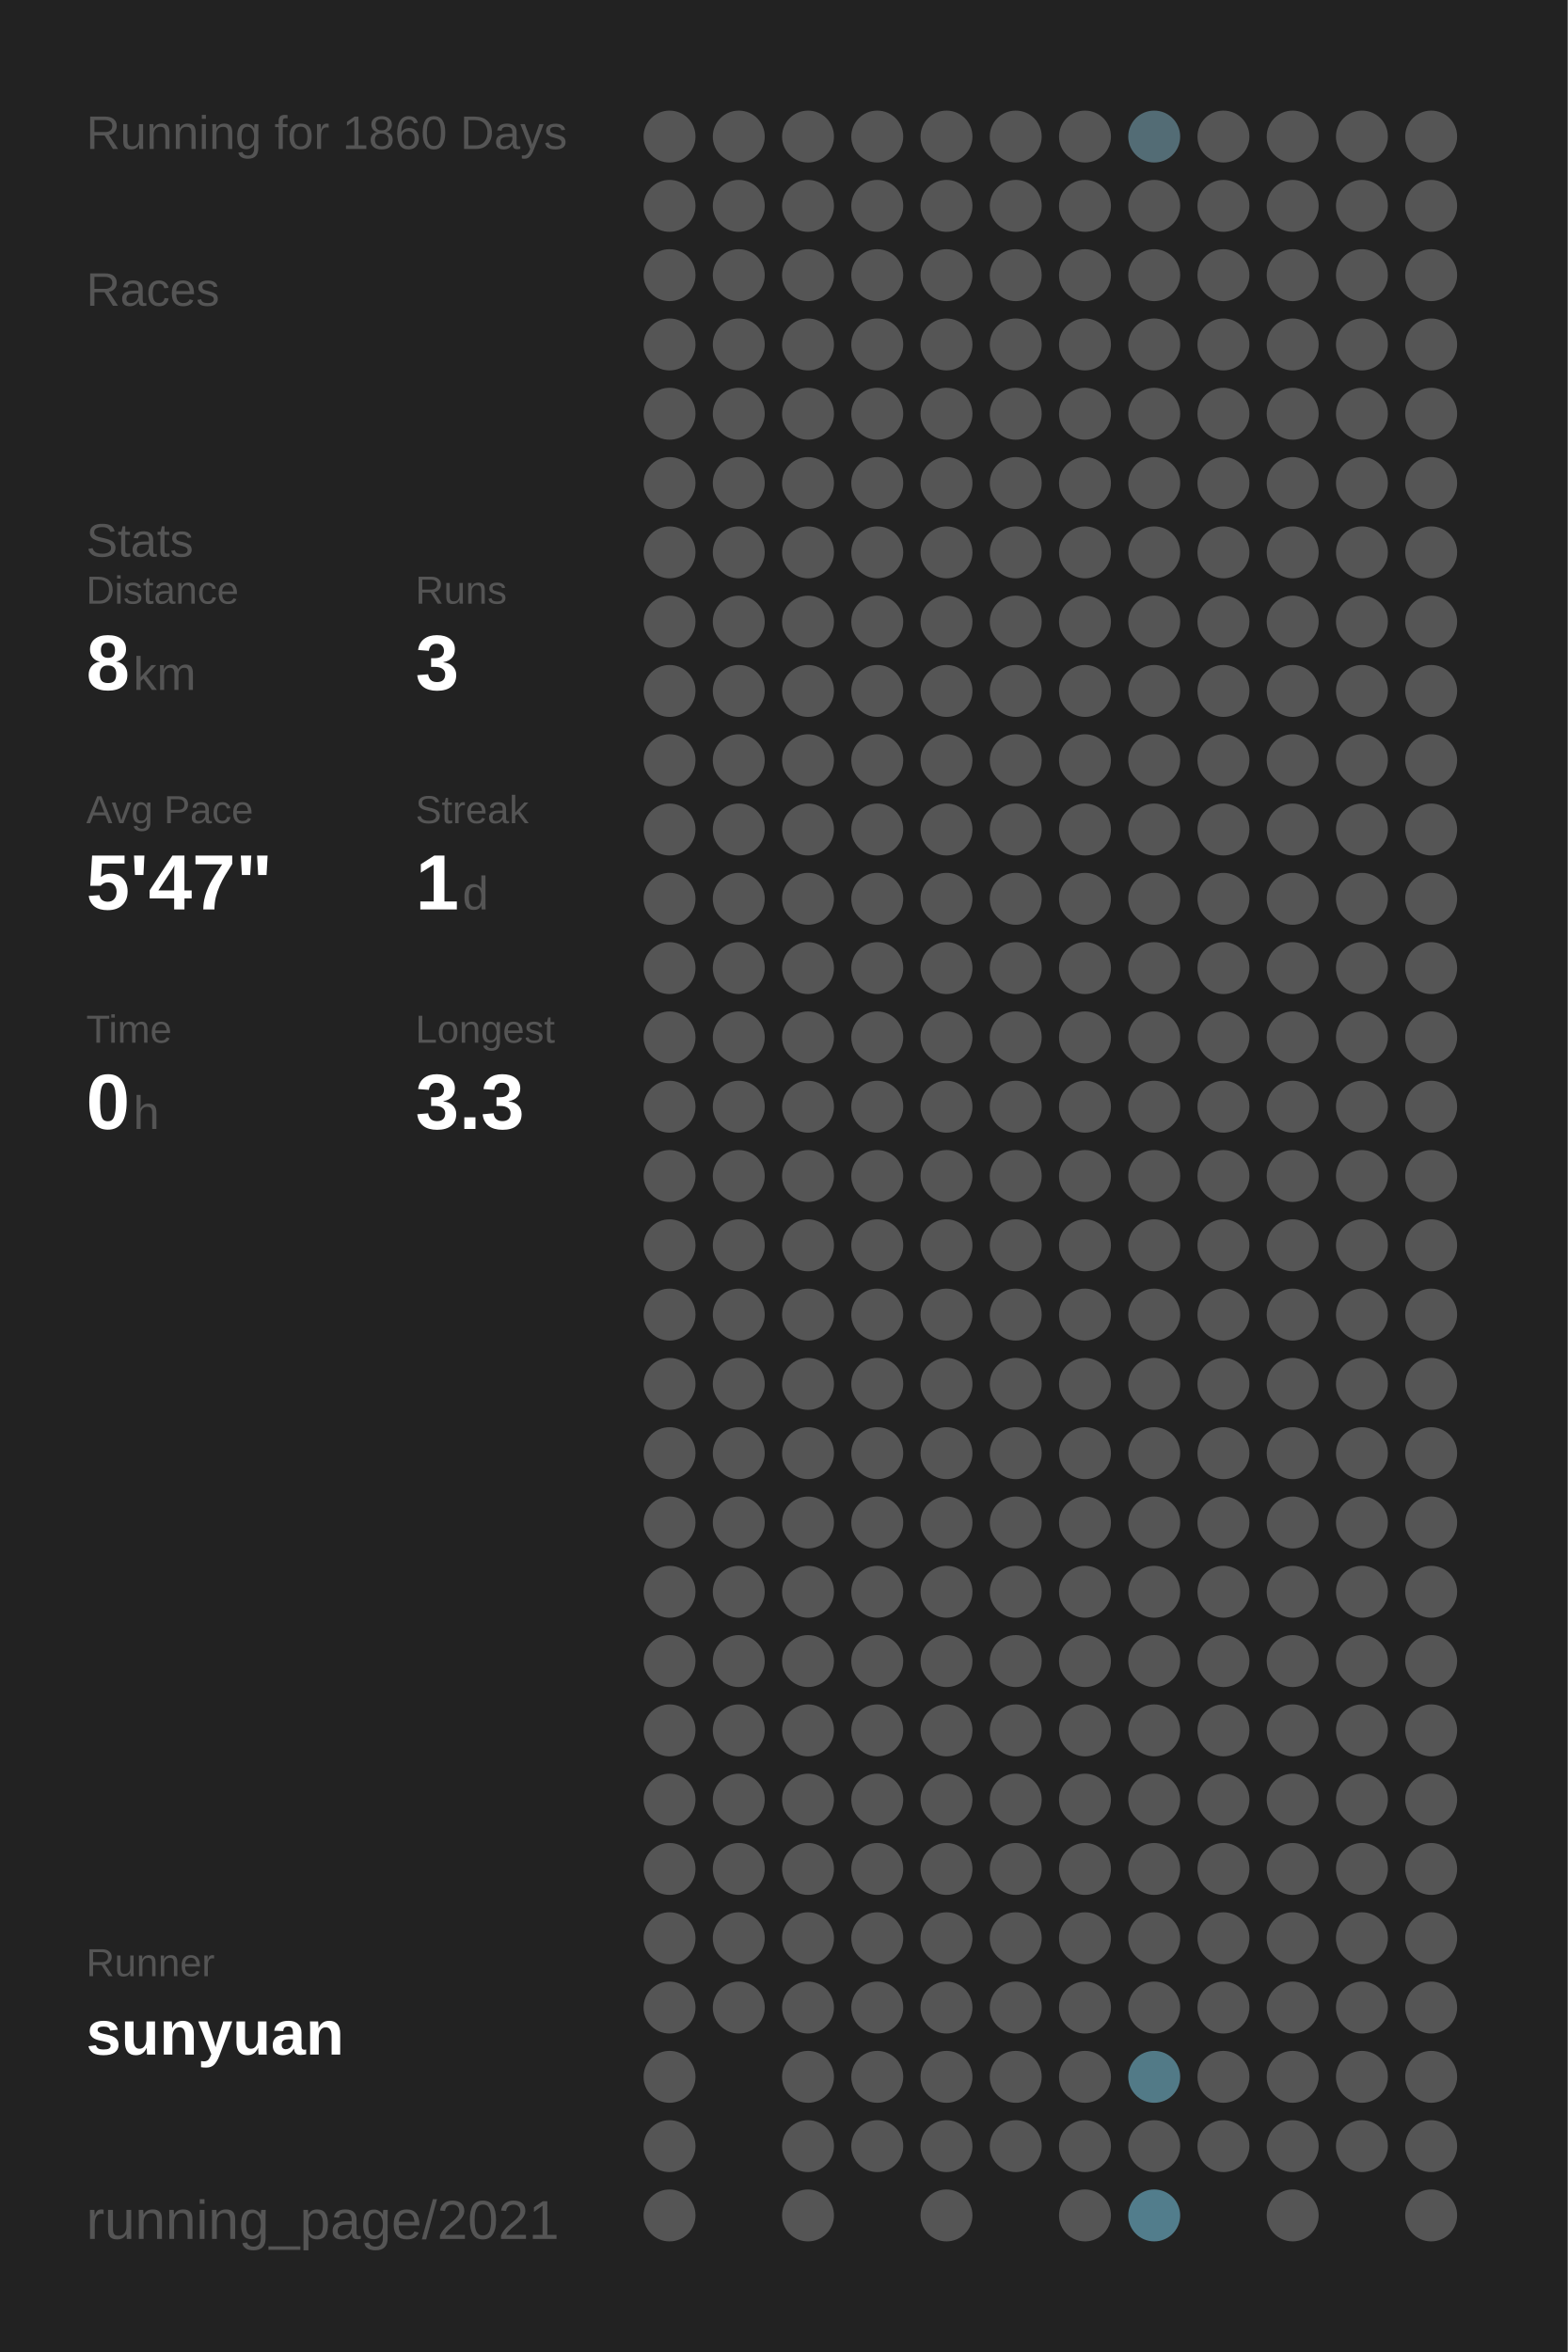
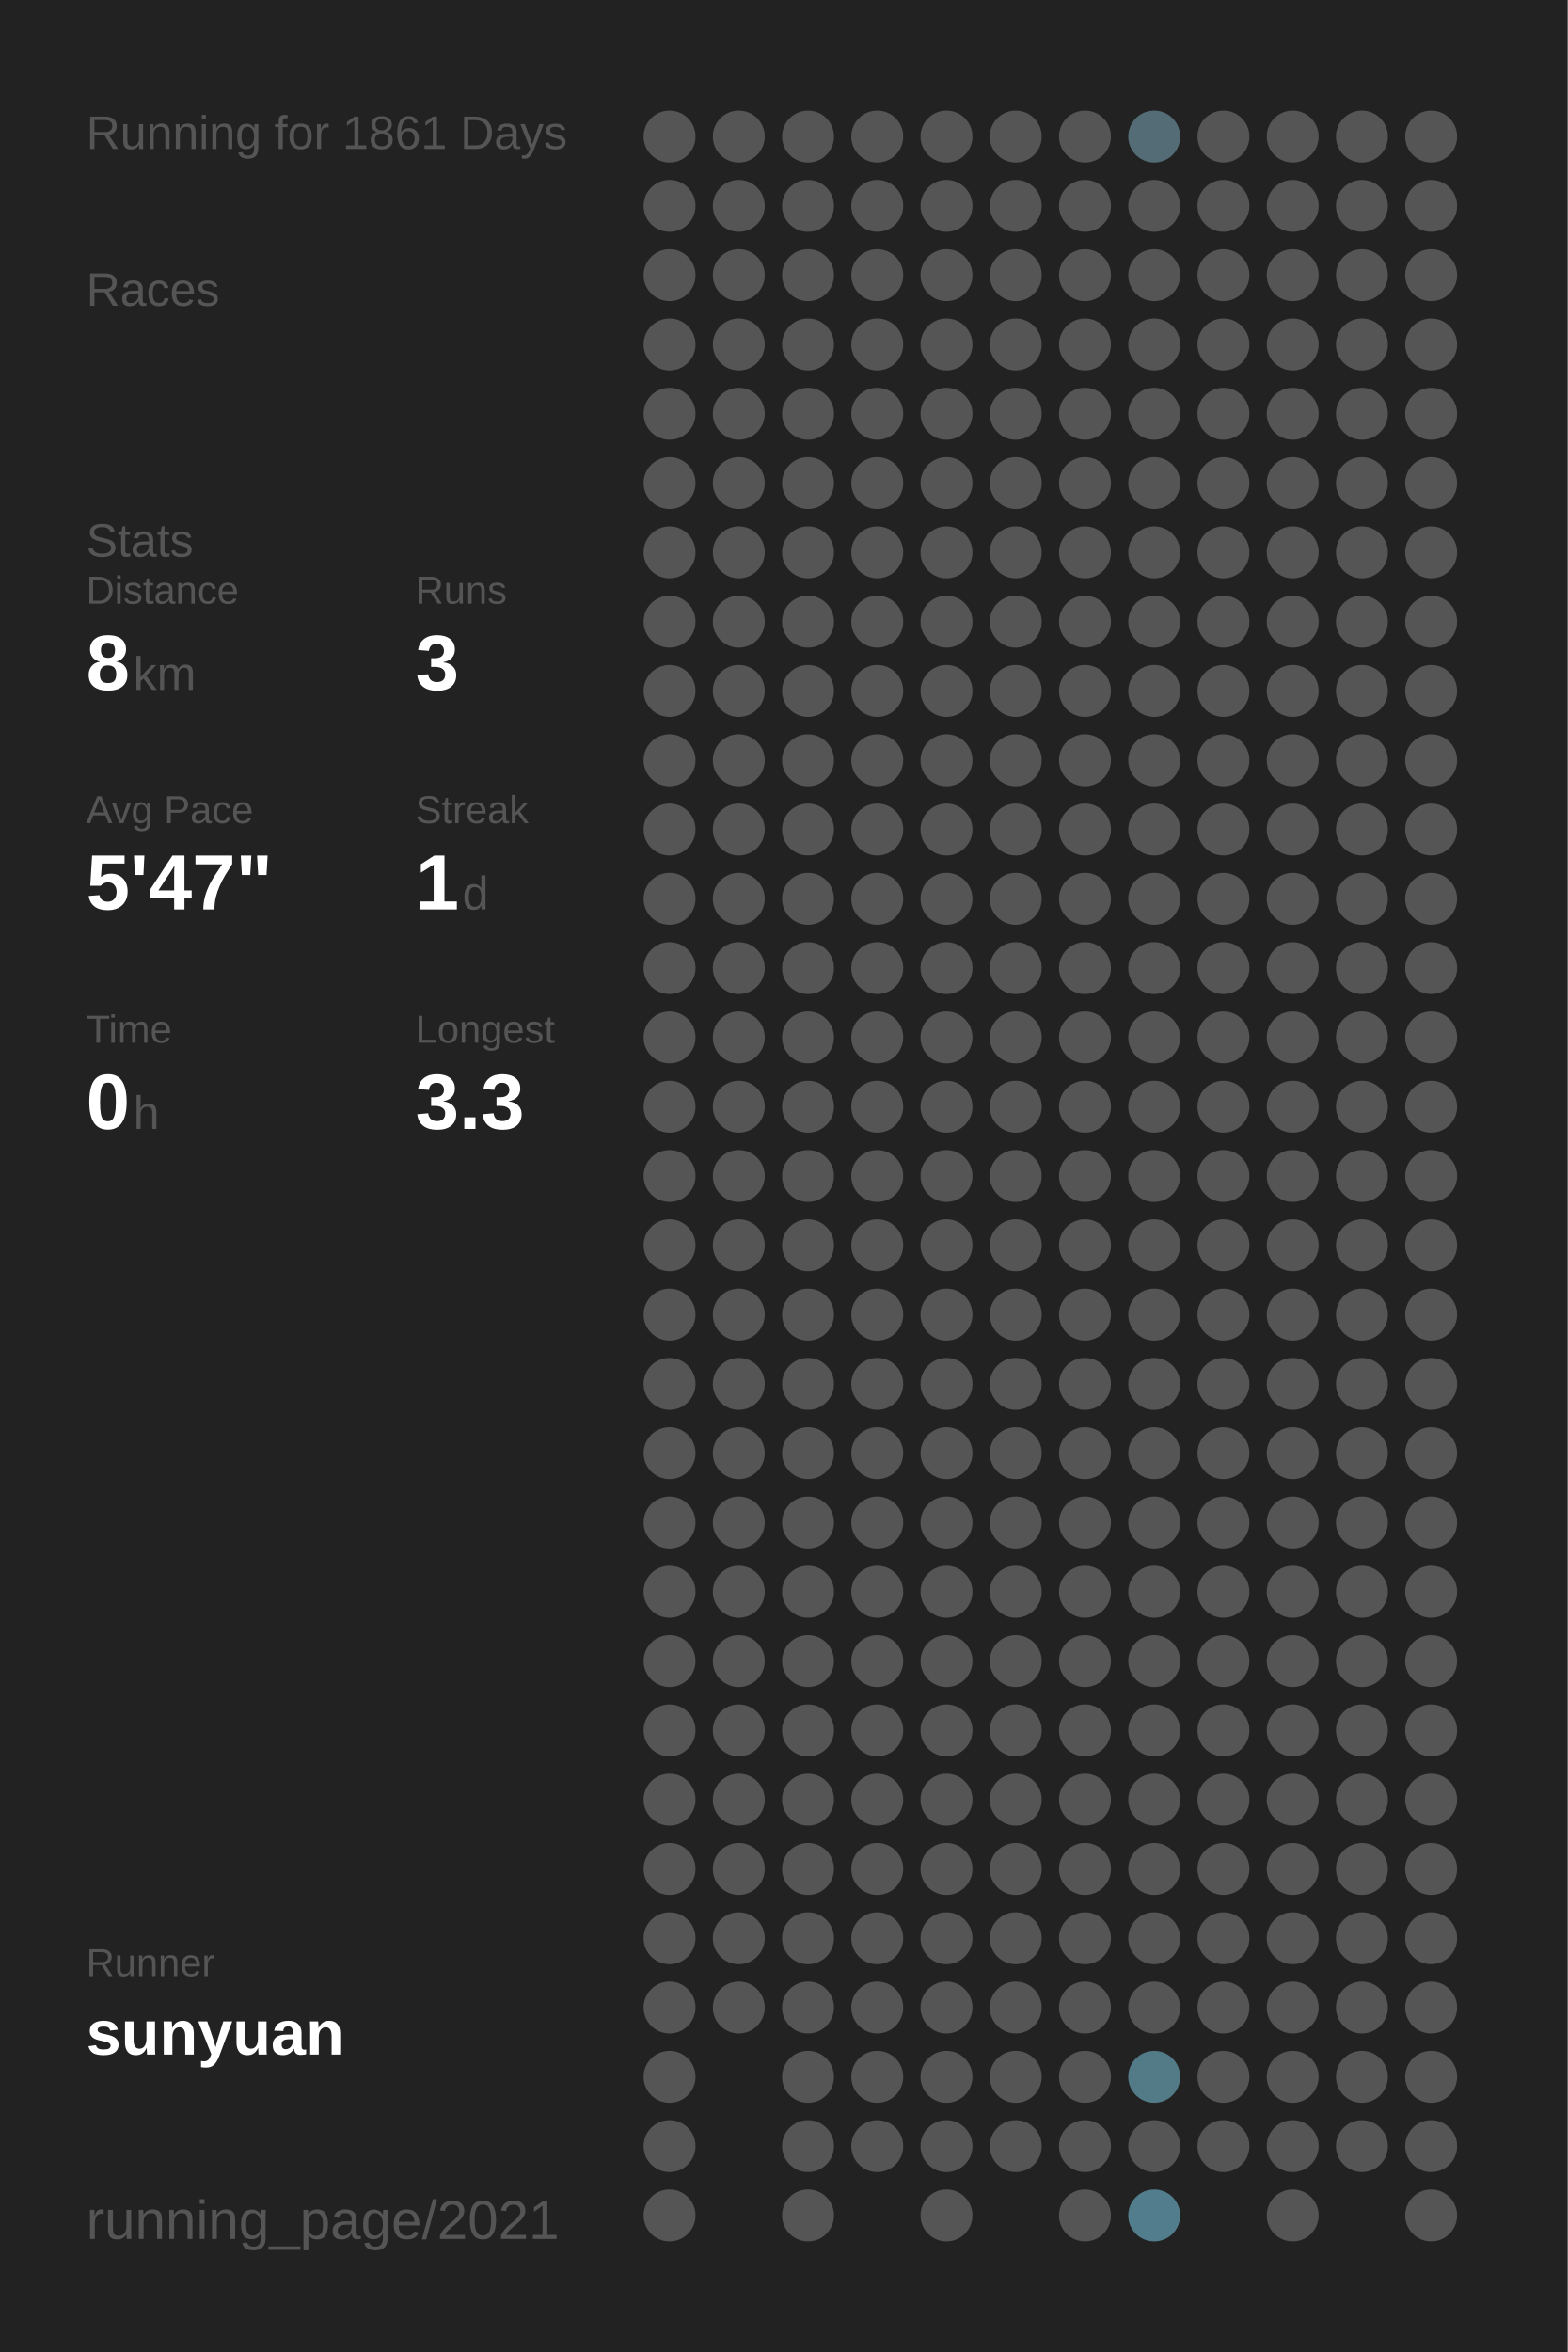
<svg xmlns="http://www.w3.org/2000/svg" baseProfile="full" height="300mm" version="1.1" viewBox="0,0,200,300" width="200mm">
  <defs />
  <rect fill="#222222" height="300" width="200" x="0" y="0" />
-   <text fill="#555555" style="font-size:6px; font-family:Arial;" x="11" y="19">Running for 1860 Days</text>
+   <text fill="#555555" style="font-size:6px; font-family:Arial;" x="11" y="19">Running for 1861 Days</text>
  <text fill="#555555" style="font-size:6px; font-family:Arial;" x="11" y="39">Races</text>
  <text fill="#555555" style="font-size:6px; font-family:Arial;" x="11" y="71">Stats</text>
  <text fill="#555555" style="font-size:5px; font-family:Arial;" x="11" y="77">Distance</text>
  <text fill="#FFFFFF" style="font-size:10px; font-family:Arial; font-weight:bold;" x="11" y="88">8</text>
  <text fill="#555555" style="font-size:6px; font-family:Arial;" x="17" y="88">km</text>
  <text fill="#555555" style="font-size:5px; font-family:Arial;" x="53" y="77">Runs</text>
  <text fill="#FFFFFF" style="font-size:10px; font-family:Arial; font-weight:bold;" x="53" y="88">3</text>
  <text fill="#555555" style="font-size:5px; font-family:Arial;" x="11" y="105">Avg Pace</text>
  <text fill="#FFFFFF" style="font-size:10px; font-family:Arial; font-weight:bold;" x="11" y="116">5'47"</text>
  <text fill="#555555" style="font-size:5px; font-family:Arial;" x="53" y="105">Streak</text>
  <text fill="#FFFFFF" style="font-size:10px; font-family:Arial; font-weight:bold;" x="53" y="116">1</text>
  <text fill="#555555" style="font-size:6px; font-family:Arial;" x="59" y="116">d</text>
  <text fill="#555555" style="font-size:5px; font-family:Arial;" x="11" y="133">Time</text>
  <text fill="#FFFFFF" style="font-size:10px; font-family:Arial; font-weight:bold;" x="11" y="144">0</text>
  <text fill="#555555" style="font-size:6px; font-family:Arial;" x="17" y="144">h</text>
  <text fill="#555555" style="font-size:5px; font-family:Arial;" x="53" y="133">Longest</text>
  <text fill="#FFFFFF" style="font-size:10px; font-family:Arial; font-weight:bold;" x="53" y="144">3.3</text>
  <text fill="#555555" style="font-size:5px; font-family:Arial;" x="11" y="252.065">Runner</text>
  <text fill="#FFFFFF" style="font-size:8px; font-family:Arial; font-weight:bold;" x="11" y="262.065">sunyuan</text>
  <text fill="#555555" style="font-size:7px; font-family:Arial;" x="11" y="285.581">running_page/2021</text>
  <circle cx="85.417" cy="17.419" fill="#555555" r="3.312" />
  <circle cx="85.417" cy="26.258" fill="#555555" r="3.312" />
  <circle cx="85.417" cy="35.097" fill="#555555" r="3.312" />
  <circle cx="85.417" cy="43.935" fill="#555555" r="3.312" />
  <circle cx="85.417" cy="52.774" fill="#555555" r="3.312" />
  <circle cx="85.417" cy="61.613" fill="#555555" r="3.312" />
  <circle cx="85.417" cy="70.452" fill="#555555" r="3.312" />
  <circle cx="85.417" cy="79.29" fill="#555555" r="3.312" />
  <circle cx="85.417" cy="88.129" fill="#555555" r="3.312" />
  <circle cx="85.417" cy="96.968" fill="#555555" r="3.312" />
  <circle cx="85.417" cy="105.806" fill="#555555" r="3.312" />
  <circle cx="85.417" cy="114.645" fill="#555555" r="3.312" />
  <circle cx="85.417" cy="123.484" fill="#555555" r="3.312" />
  <circle cx="85.417" cy="132.323" fill="#555555" r="3.312" />
  <circle cx="85.417" cy="141.161" fill="#555555" r="3.312" />
  <circle cx="85.417" cy="150" fill="#555555" r="3.312" />
  <circle cx="85.417" cy="158.839" fill="#555555" r="3.312" />
  <circle cx="85.417" cy="167.677" fill="#555555" r="3.312" />
  <circle cx="85.417" cy="176.516" fill="#555555" r="3.312" />
  <circle cx="85.417" cy="185.355" fill="#555555" r="3.312" />
  <circle cx="85.417" cy="194.194" fill="#555555" r="3.312" />
  <circle cx="85.417" cy="203.032" fill="#555555" r="3.312" />
  <circle cx="85.417" cy="211.871" fill="#555555" r="3.312" />
  <circle cx="85.417" cy="220.71" fill="#555555" r="3.312" />
  <circle cx="85.417" cy="229.548" fill="#555555" r="3.312" />
  <circle cx="85.417" cy="238.387" fill="#555555" r="3.312" />
  <circle cx="85.417" cy="247.226" fill="#555555" r="3.312" />
  <circle cx="85.417" cy="256.065" fill="#555555" r="3.312" />
  <circle cx="85.417" cy="264.903" fill="#555555" r="3.312" />
  <circle cx="85.417" cy="273.742" fill="#555555" r="3.312" />
  <circle cx="85.417" cy="282.581" fill="#555555" r="3.312" />
  <circle cx="94.25" cy="17.419" fill="#555555" r="3.312" />
  <circle cx="94.25" cy="26.258" fill="#555555" r="3.312" />
  <circle cx="94.25" cy="35.097" fill="#555555" r="3.312" />
  <circle cx="94.25" cy="43.935" fill="#555555" r="3.312" />
  <circle cx="94.25" cy="52.774" fill="#555555" r="3.312" />
  <circle cx="94.25" cy="61.613" fill="#555555" r="3.312" />
  <circle cx="94.25" cy="70.452" fill="#555555" r="3.312" />
  <circle cx="94.25" cy="79.29" fill="#555555" r="3.312" />
  <circle cx="94.25" cy="88.129" fill="#555555" r="3.312" />
  <circle cx="94.25" cy="96.968" fill="#555555" r="3.312" />
  <circle cx="94.25" cy="105.806" fill="#555555" r="3.312" />
  <circle cx="94.25" cy="114.645" fill="#555555" r="3.312" />
  <circle cx="94.25" cy="123.484" fill="#555555" r="3.312" />
  <circle cx="94.25" cy="132.323" fill="#555555" r="3.312" />
  <circle cx="94.25" cy="141.161" fill="#555555" r="3.312" />
  <circle cx="94.25" cy="150" fill="#555555" r="3.312" />
  <circle cx="94.25" cy="158.839" fill="#555555" r="3.312" />
  <circle cx="94.25" cy="167.677" fill="#555555" r="3.312" />
  <circle cx="94.25" cy="176.516" fill="#555555" r="3.312" />
  <circle cx="94.25" cy="185.355" fill="#555555" r="3.312" />
  <circle cx="94.25" cy="194.194" fill="#555555" r="3.312" />
  <circle cx="94.25" cy="203.032" fill="#555555" r="3.312" />
  <circle cx="94.25" cy="211.871" fill="#555555" r="3.312" />
  <circle cx="94.25" cy="220.71" fill="#555555" r="3.312" />
  <circle cx="94.25" cy="229.548" fill="#555555" r="3.312" />
  <circle cx="94.25" cy="238.387" fill="#555555" r="3.312" />
  <circle cx="94.25" cy="247.226" fill="#555555" r="3.312" />
  <circle cx="94.25" cy="256.065" fill="#555555" r="3.312" />
  <circle cx="103.083" cy="17.419" fill="#555555" r="3.312" />
  <circle cx="103.083" cy="26.258" fill="#555555" r="3.312" />
  <circle cx="103.083" cy="35.097" fill="#555555" r="3.312" />
  <circle cx="103.083" cy="43.935" fill="#555555" r="3.312" />
  <circle cx="103.083" cy="52.774" fill="#555555" r="3.312" />
  <circle cx="103.083" cy="61.613" fill="#555555" r="3.312" />
  <circle cx="103.083" cy="70.452" fill="#555555" r="3.312" />
  <circle cx="103.083" cy="79.29" fill="#555555" r="3.312" />
  <circle cx="103.083" cy="88.129" fill="#555555" r="3.312" />
  <circle cx="103.083" cy="96.968" fill="#555555" r="3.312" />
  <circle cx="103.083" cy="105.806" fill="#555555" r="3.312" />
  <circle cx="103.083" cy="114.645" fill="#555555" r="3.312" />
  <circle cx="103.083" cy="123.484" fill="#555555" r="3.312" />
  <circle cx="103.083" cy="132.323" fill="#555555" r="3.312" />
  <circle cx="103.083" cy="141.161" fill="#555555" r="3.312" />
  <circle cx="103.083" cy="150" fill="#555555" r="3.312" />
  <circle cx="103.083" cy="158.839" fill="#555555" r="3.312" />
  <circle cx="103.083" cy="167.677" fill="#555555" r="3.312" />
  <circle cx="103.083" cy="176.516" fill="#555555" r="3.312" />
  <circle cx="103.083" cy="185.355" fill="#555555" r="3.312" />
  <circle cx="103.083" cy="194.194" fill="#555555" r="3.312" />
  <circle cx="103.083" cy="203.032" fill="#555555" r="3.312" />
  <circle cx="103.083" cy="211.871" fill="#555555" r="3.312" />
  <circle cx="103.083" cy="220.71" fill="#555555" r="3.312" />
  <circle cx="103.083" cy="229.548" fill="#555555" r="3.312" />
  <circle cx="103.083" cy="238.387" fill="#555555" r="3.312" />
  <circle cx="103.083" cy="247.226" fill="#555555" r="3.312" />
  <circle cx="103.083" cy="256.065" fill="#555555" r="3.312" />
  <circle cx="103.083" cy="264.903" fill="#555555" r="3.312" />
  <circle cx="103.083" cy="273.742" fill="#555555" r="3.312" />
  <circle cx="103.083" cy="282.581" fill="#555555" r="3.312" />
  <circle cx="111.917" cy="17.419" fill="#555555" r="3.312" />
  <circle cx="111.917" cy="26.258" fill="#555555" r="3.312" />
  <circle cx="111.917" cy="35.097" fill="#555555" r="3.312" />
  <circle cx="111.917" cy="43.935" fill="#555555" r="3.312" />
  <circle cx="111.917" cy="52.774" fill="#555555" r="3.312" />
  <circle cx="111.917" cy="61.613" fill="#555555" r="3.312" />
  <circle cx="111.917" cy="70.452" fill="#555555" r="3.312" />
  <circle cx="111.917" cy="79.29" fill="#555555" r="3.312" />
  <circle cx="111.917" cy="88.129" fill="#555555" r="3.312" />
  <circle cx="111.917" cy="96.968" fill="#555555" r="3.312" />
  <circle cx="111.917" cy="105.806" fill="#555555" r="3.312" />
  <circle cx="111.917" cy="114.645" fill="#555555" r="3.312" />
  <circle cx="111.917" cy="123.484" fill="#555555" r="3.312" />
  <circle cx="111.917" cy="132.323" fill="#555555" r="3.312" />
  <circle cx="111.917" cy="141.161" fill="#555555" r="3.312" />
  <circle cx="111.917" cy="150" fill="#555555" r="3.312" />
  <circle cx="111.917" cy="158.839" fill="#555555" r="3.312" />
  <circle cx="111.917" cy="167.677" fill="#555555" r="3.312" />
  <circle cx="111.917" cy="176.516" fill="#555555" r="3.312" />
  <circle cx="111.917" cy="185.355" fill="#555555" r="3.312" />
  <circle cx="111.917" cy="194.194" fill="#555555" r="3.312" />
  <circle cx="111.917" cy="203.032" fill="#555555" r="3.312" />
  <circle cx="111.917" cy="211.871" fill="#555555" r="3.312" />
  <circle cx="111.917" cy="220.71" fill="#555555" r="3.312" />
  <circle cx="111.917" cy="229.548" fill="#555555" r="3.312" />
  <circle cx="111.917" cy="238.387" fill="#555555" r="3.312" />
  <circle cx="111.917" cy="247.226" fill="#555555" r="3.312" />
  <circle cx="111.917" cy="256.065" fill="#555555" r="3.312" />
  <circle cx="111.917" cy="264.903" fill="#555555" r="3.312" />
  <circle cx="111.917" cy="273.742" fill="#555555" r="3.312" />
  <circle cx="120.75" cy="17.419" fill="#555555" r="3.312" />
  <circle cx="120.75" cy="26.258" fill="#555555" r="3.312" />
  <circle cx="120.75" cy="35.097" fill="#555555" r="3.312" />
  <circle cx="120.75" cy="43.935" fill="#555555" r="3.312" />
  <circle cx="120.75" cy="52.774" fill="#555555" r="3.312" />
  <circle cx="120.75" cy="61.613" fill="#555555" r="3.312" />
  <circle cx="120.75" cy="70.452" fill="#555555" r="3.312" />
  <circle cx="120.75" cy="79.29" fill="#555555" r="3.312" />
  <circle cx="120.75" cy="88.129" fill="#555555" r="3.312" />
  <circle cx="120.75" cy="96.968" fill="#555555" r="3.312" />
  <circle cx="120.75" cy="105.806" fill="#555555" r="3.312" />
  <circle cx="120.75" cy="114.645" fill="#555555" r="3.312" />
  <circle cx="120.75" cy="123.484" fill="#555555" r="3.312" />
  <circle cx="120.75" cy="132.323" fill="#555555" r="3.312" />
  <circle cx="120.75" cy="141.161" fill="#555555" r="3.312" />
  <circle cx="120.75" cy="150" fill="#555555" r="3.312" />
  <circle cx="120.75" cy="158.839" fill="#555555" r="3.312" />
  <circle cx="120.75" cy="167.677" fill="#555555" r="3.312" />
  <circle cx="120.75" cy="176.516" fill="#555555" r="3.312" />
  <circle cx="120.75" cy="185.355" fill="#555555" r="3.312" />
  <circle cx="120.75" cy="194.194" fill="#555555" r="3.312" />
  <circle cx="120.75" cy="203.032" fill="#555555" r="3.312" />
  <circle cx="120.75" cy="211.871" fill="#555555" r="3.312" />
  <circle cx="120.75" cy="220.71" fill="#555555" r="3.312" />
  <circle cx="120.75" cy="229.548" fill="#555555" r="3.312" />
  <circle cx="120.75" cy="238.387" fill="#555555" r="3.312" />
  <circle cx="120.75" cy="247.226" fill="#555555" r="3.312" />
  <circle cx="120.75" cy="256.065" fill="#555555" r="3.312" />
  <circle cx="120.75" cy="264.903" fill="#555555" r="3.312" />
  <circle cx="120.75" cy="273.742" fill="#555555" r="3.312" />
  <circle cx="120.75" cy="282.581" fill="#555555" r="3.312" />
  <circle cx="129.583" cy="17.419" fill="#555555" r="3.312" />
  <circle cx="129.583" cy="26.258" fill="#555555" r="3.312" />
  <circle cx="129.583" cy="35.097" fill="#555555" r="3.312" />
  <circle cx="129.583" cy="43.935" fill="#555555" r="3.312" />
  <circle cx="129.583" cy="52.774" fill="#555555" r="3.312" />
  <circle cx="129.583" cy="61.613" fill="#555555" r="3.312" />
  <circle cx="129.583" cy="70.452" fill="#555555" r="3.312" />
  <circle cx="129.583" cy="79.29" fill="#555555" r="3.312" />
  <circle cx="129.583" cy="88.129" fill="#555555" r="3.312" />
  <circle cx="129.583" cy="96.968" fill="#555555" r="3.312" />
  <circle cx="129.583" cy="105.806" fill="#555555" r="3.312" />
  <circle cx="129.583" cy="114.645" fill="#555555" r="3.312" />
  <circle cx="129.583" cy="123.484" fill="#555555" r="3.312" />
  <circle cx="129.583" cy="132.323" fill="#555555" r="3.312" />
  <circle cx="129.583" cy="141.161" fill="#555555" r="3.312" />
  <circle cx="129.583" cy="150" fill="#555555" r="3.312" />
  <circle cx="129.583" cy="158.839" fill="#555555" r="3.312" />
  <circle cx="129.583" cy="167.677" fill="#555555" r="3.312" />
  <circle cx="129.583" cy="176.516" fill="#555555" r="3.312" />
  <circle cx="129.583" cy="185.355" fill="#555555" r="3.312" />
  <circle cx="129.583" cy="194.194" fill="#555555" r="3.312" />
  <circle cx="129.583" cy="203.032" fill="#555555" r="3.312" />
  <circle cx="129.583" cy="211.871" fill="#555555" r="3.312" />
  <circle cx="129.583" cy="220.71" fill="#555555" r="3.312" />
  <circle cx="129.583" cy="229.548" fill="#555555" r="3.312" />
  <circle cx="129.583" cy="238.387" fill="#555555" r="3.312" />
  <circle cx="129.583" cy="247.226" fill="#555555" r="3.312" />
  <circle cx="129.583" cy="256.065" fill="#555555" r="3.312" />
  <circle cx="129.583" cy="264.903" fill="#555555" r="3.312" />
  <circle cx="129.583" cy="273.742" fill="#555555" r="3.312" />
  <circle cx="138.417" cy="17.419" fill="#555555" r="3.312" />
  <circle cx="138.417" cy="26.258" fill="#555555" r="3.312" />
  <circle cx="138.417" cy="35.097" fill="#555555" r="3.312" />
  <circle cx="138.417" cy="43.935" fill="#555555" r="3.312" />
  <circle cx="138.417" cy="52.774" fill="#555555" r="3.312" />
  <circle cx="138.417" cy="61.613" fill="#555555" r="3.312" />
  <circle cx="138.417" cy="70.452" fill="#555555" r="3.312" />
  <circle cx="138.417" cy="79.29" fill="#555555" r="3.312" />
  <circle cx="138.417" cy="88.129" fill="#555555" r="3.312" />
  <circle cx="138.417" cy="96.968" fill="#555555" r="3.312" />
  <circle cx="138.417" cy="105.806" fill="#555555" r="3.312" />
  <circle cx="138.417" cy="114.645" fill="#555555" r="3.312" />
  <circle cx="138.417" cy="123.484" fill="#555555" r="3.312" />
  <circle cx="138.417" cy="132.323" fill="#555555" r="3.312" />
  <circle cx="138.417" cy="141.161" fill="#555555" r="3.312" />
  <circle cx="138.417" cy="150" fill="#555555" r="3.312" />
  <circle cx="138.417" cy="158.839" fill="#555555" r="3.312" />
  <circle cx="138.417" cy="167.677" fill="#555555" r="3.312" />
  <circle cx="138.417" cy="176.516" fill="#555555" r="3.312" />
  <circle cx="138.417" cy="185.355" fill="#555555" r="3.312" />
  <circle cx="138.417" cy="194.194" fill="#555555" r="3.312" />
  <circle cx="138.417" cy="203.032" fill="#555555" r="3.312" />
  <circle cx="138.417" cy="211.871" fill="#555555" r="3.312" />
  <circle cx="138.417" cy="220.71" fill="#555555" r="3.312" />
  <circle cx="138.417" cy="229.548" fill="#555555" r="3.312" />
  <circle cx="138.417" cy="238.387" fill="#555555" r="3.312" />
  <circle cx="138.417" cy="247.226" fill="#555555" r="3.312" />
  <circle cx="138.417" cy="256.065" fill="#555555" r="3.312" />
  <circle cx="138.417" cy="264.903" fill="#555555" r="3.312" />
  <circle cx="138.417" cy="273.742" fill="#555555" r="3.312" />
  <circle cx="138.417" cy="282.581" fill="#555555" r="3.312" />
  <circle cx="147.25" cy="17.419" fill="#536c75" r="3.312" />
  <circle cx="147.25" cy="26.258" fill="#555555" r="3.312" />
  <circle cx="147.25" cy="35.097" fill="#555555" r="3.312" />
  <circle cx="147.25" cy="43.935" fill="#555555" r="3.312" />
  <circle cx="147.25" cy="52.774" fill="#555555" r="3.312" />
  <circle cx="147.25" cy="61.613" fill="#555555" r="3.312" />
  <circle cx="147.25" cy="70.452" fill="#555555" r="3.312" />
  <circle cx="147.25" cy="79.29" fill="#555555" r="3.312" />
  <circle cx="147.25" cy="88.129" fill="#555555" r="3.312" />
  <circle cx="147.25" cy="96.968" fill="#555555" r="3.312" />
  <circle cx="147.25" cy="105.806" fill="#555555" r="3.312" />
  <circle cx="147.25" cy="114.645" fill="#555555" r="3.312" />
  <circle cx="147.25" cy="123.484" fill="#555555" r="3.312" />
  <circle cx="147.25" cy="132.323" fill="#555555" r="3.312" />
  <circle cx="147.25" cy="141.161" fill="#555555" r="3.312" />
  <circle cx="147.25" cy="150" fill="#555555" r="3.312" />
  <circle cx="147.25" cy="158.839" fill="#555555" r="3.312" />
  <circle cx="147.25" cy="167.677" fill="#555555" r="3.312" />
  <circle cx="147.25" cy="176.516" fill="#555555" r="3.312" />
  <circle cx="147.25" cy="185.355" fill="#555555" r="3.312" />
  <circle cx="147.25" cy="194.194" fill="#555555" r="3.312" />
  <circle cx="147.25" cy="203.032" fill="#555555" r="3.312" />
  <circle cx="147.25" cy="211.871" fill="#555555" r="3.312" />
  <circle cx="147.25" cy="220.71" fill="#555555" r="3.312" />
  <circle cx="147.25" cy="229.548" fill="#555555" r="3.312" />
  <circle cx="147.25" cy="238.387" fill="#555555" r="3.312" />
  <circle cx="147.25" cy="247.226" fill="#555555" r="3.312" />
  <circle cx="147.25" cy="256.065" fill="#555555" r="3.312" />
  <circle cx="147.25" cy="264.903" fill="#527a87" r="3.312" />
  <circle cx="147.25" cy="273.742" fill="#555555" r="3.312" />
  <circle cx="147.25" cy="282.581" fill="#527d8c" r="3.312" />
  <circle cx="156.083" cy="17.419" fill="#555555" r="3.312" />
  <circle cx="156.083" cy="26.258" fill="#555555" r="3.312" />
  <circle cx="156.083" cy="35.097" fill="#555555" r="3.312" />
  <circle cx="156.083" cy="43.935" fill="#555555" r="3.312" />
  <circle cx="156.083" cy="52.774" fill="#555555" r="3.312" />
  <circle cx="156.083" cy="61.613" fill="#555555" r="3.312" />
  <circle cx="156.083" cy="70.452" fill="#555555" r="3.312" />
  <circle cx="156.083" cy="79.29" fill="#555555" r="3.312" />
  <circle cx="156.083" cy="88.129" fill="#555555" r="3.312" />
  <circle cx="156.083" cy="96.968" fill="#555555" r="3.312" />
  <circle cx="156.083" cy="105.806" fill="#555555" r="3.312" />
  <circle cx="156.083" cy="114.645" fill="#555555" r="3.312" />
  <circle cx="156.083" cy="123.484" fill="#555555" r="3.312" />
  <circle cx="156.083" cy="132.323" fill="#555555" r="3.312" />
  <circle cx="156.083" cy="141.161" fill="#555555" r="3.312" />
  <circle cx="156.083" cy="150" fill="#555555" r="3.312" />
  <circle cx="156.083" cy="158.839" fill="#555555" r="3.312" />
  <circle cx="156.083" cy="167.677" fill="#555555" r="3.312" />
  <circle cx="156.083" cy="176.516" fill="#555555" r="3.312" />
  <circle cx="156.083" cy="185.355" fill="#555555" r="3.312" />
  <circle cx="156.083" cy="194.194" fill="#555555" r="3.312" />
  <circle cx="156.083" cy="203.032" fill="#555555" r="3.312" />
  <circle cx="156.083" cy="211.871" fill="#555555" r="3.312" />
  <circle cx="156.083" cy="220.71" fill="#555555" r="3.312" />
  <circle cx="156.083" cy="229.548" fill="#555555" r="3.312" />
  <circle cx="156.083" cy="238.387" fill="#555555" r="3.312" />
  <circle cx="156.083" cy="247.226" fill="#555555" r="3.312" />
  <circle cx="156.083" cy="256.065" fill="#555555" r="3.312" />
  <circle cx="156.083" cy="264.903" fill="#555555" r="3.312" />
  <circle cx="156.083" cy="273.742" fill="#555555" r="3.312" />
  <circle cx="164.917" cy="17.419" fill="#555555" r="3.312" />
  <circle cx="164.917" cy="26.258" fill="#555555" r="3.312" />
  <circle cx="164.917" cy="35.097" fill="#555555" r="3.312" />
  <circle cx="164.917" cy="43.935" fill="#555555" r="3.312" />
  <circle cx="164.917" cy="52.774" fill="#555555" r="3.312" />
  <circle cx="164.917" cy="61.613" fill="#555555" r="3.312" />
  <circle cx="164.917" cy="70.452" fill="#555555" r="3.312" />
  <circle cx="164.917" cy="79.29" fill="#555555" r="3.312" />
  <circle cx="164.917" cy="88.129" fill="#555555" r="3.312" />
  <circle cx="164.917" cy="96.968" fill="#555555" r="3.312" />
  <circle cx="164.917" cy="105.806" fill="#555555" r="3.312" />
  <circle cx="164.917" cy="114.645" fill="#555555" r="3.312" />
  <circle cx="164.917" cy="123.484" fill="#555555" r="3.312" />
  <circle cx="164.917" cy="132.323" fill="#555555" r="3.312" />
  <circle cx="164.917" cy="141.161" fill="#555555" r="3.312" />
  <circle cx="164.917" cy="150" fill="#555555" r="3.312" />
  <circle cx="164.917" cy="158.839" fill="#555555" r="3.312" />
  <circle cx="164.917" cy="167.677" fill="#555555" r="3.312" />
  <circle cx="164.917" cy="176.516" fill="#555555" r="3.312" />
  <circle cx="164.917" cy="185.355" fill="#555555" r="3.312" />
  <circle cx="164.917" cy="194.194" fill="#555555" r="3.312" />
  <circle cx="164.917" cy="203.032" fill="#555555" r="3.312" />
  <circle cx="164.917" cy="211.871" fill="#555555" r="3.312" />
  <circle cx="164.917" cy="220.71" fill="#555555" r="3.312" />
  <circle cx="164.917" cy="229.548" fill="#555555" r="3.312" />
  <circle cx="164.917" cy="238.387" fill="#555555" r="3.312" />
  <circle cx="164.917" cy="247.226" fill="#555555" r="3.312" />
  <circle cx="164.917" cy="256.065" fill="#555555" r="3.312" />
  <circle cx="164.917" cy="264.903" fill="#555555" r="3.312" />
  <circle cx="164.917" cy="273.742" fill="#555555" r="3.312" />
  <circle cx="164.917" cy="282.581" fill="#555555" r="3.312" />
  <circle cx="173.75" cy="17.419" fill="#555555" r="3.312" />
  <circle cx="173.75" cy="26.258" fill="#555555" r="3.312" />
  <circle cx="173.75" cy="35.097" fill="#555555" r="3.312" />
  <circle cx="173.75" cy="43.935" fill="#555555" r="3.312" />
  <circle cx="173.75" cy="52.774" fill="#555555" r="3.312" />
  <circle cx="173.75" cy="61.613" fill="#555555" r="3.312" />
  <circle cx="173.75" cy="70.452" fill="#555555" r="3.312" />
  <circle cx="173.75" cy="79.29" fill="#555555" r="3.312" />
  <circle cx="173.75" cy="88.129" fill="#555555" r="3.312" />
  <circle cx="173.75" cy="96.968" fill="#555555" r="3.312" />
  <circle cx="173.75" cy="105.806" fill="#555555" r="3.312" />
  <circle cx="173.75" cy="114.645" fill="#555555" r="3.312" />
  <circle cx="173.75" cy="123.484" fill="#555555" r="3.312" />
  <circle cx="173.75" cy="132.323" fill="#555555" r="3.312" />
  <circle cx="173.75" cy="141.161" fill="#555555" r="3.312" />
  <circle cx="173.75" cy="150" fill="#555555" r="3.312" />
  <circle cx="173.75" cy="158.839" fill="#555555" r="3.312" />
  <circle cx="173.75" cy="167.677" fill="#555555" r="3.312" />
  <circle cx="173.75" cy="176.516" fill="#555555" r="3.312" />
  <circle cx="173.75" cy="185.355" fill="#555555" r="3.312" />
  <circle cx="173.75" cy="194.194" fill="#555555" r="3.312" />
  <circle cx="173.75" cy="203.032" fill="#555555" r="3.312" />
  <circle cx="173.75" cy="211.871" fill="#555555" r="3.312" />
  <circle cx="173.75" cy="220.71" fill="#555555" r="3.312" />
  <circle cx="173.75" cy="229.548" fill="#555555" r="3.312" />
  <circle cx="173.75" cy="238.387" fill="#555555" r="3.312" />
  <circle cx="173.75" cy="247.226" fill="#555555" r="3.312" />
  <circle cx="173.75" cy="256.065" fill="#555555" r="3.312" />
  <circle cx="173.75" cy="264.903" fill="#555555" r="3.312" />
  <circle cx="173.75" cy="273.742" fill="#555555" r="3.312" />
  <circle cx="182.583" cy="17.419" fill="#555555" r="3.312" />
  <circle cx="182.583" cy="26.258" fill="#555555" r="3.312" />
  <circle cx="182.583" cy="35.097" fill="#555555" r="3.312" />
  <circle cx="182.583" cy="43.935" fill="#555555" r="3.312" />
  <circle cx="182.583" cy="52.774" fill="#555555" r="3.312" />
  <circle cx="182.583" cy="61.613" fill="#555555" r="3.312" />
  <circle cx="182.583" cy="70.452" fill="#555555" r="3.312" />
  <circle cx="182.583" cy="79.29" fill="#555555" r="3.312" />
  <circle cx="182.583" cy="88.129" fill="#555555" r="3.312" />
  <circle cx="182.583" cy="96.968" fill="#555555" r="3.312" />
  <circle cx="182.583" cy="105.806" fill="#555555" r="3.312" />
  <circle cx="182.583" cy="114.645" fill="#555555" r="3.312" />
  <circle cx="182.583" cy="123.484" fill="#555555" r="3.312" />
  <circle cx="182.583" cy="132.323" fill="#555555" r="3.312" />
  <circle cx="182.583" cy="141.161" fill="#555555" r="3.312" />
  <circle cx="182.583" cy="150" fill="#555555" r="3.312" />
  <circle cx="182.583" cy="158.839" fill="#555555" r="3.312" />
  <circle cx="182.583" cy="167.677" fill="#555555" r="3.312" />
  <circle cx="182.583" cy="176.516" fill="#555555" r="3.312" />
  <circle cx="182.583" cy="185.355" fill="#555555" r="3.312" />
  <circle cx="182.583" cy="194.194" fill="#555555" r="3.312" />
  <circle cx="182.583" cy="203.032" fill="#555555" r="3.312" />
  <circle cx="182.583" cy="211.871" fill="#555555" r="3.312" />
  <circle cx="182.583" cy="220.71" fill="#555555" r="3.312" />
  <circle cx="182.583" cy="229.548" fill="#555555" r="3.312" />
  <circle cx="182.583" cy="238.387" fill="#555555" r="3.312" />
  <circle cx="182.583" cy="247.226" fill="#555555" r="3.312" />
  <circle cx="182.583" cy="256.065" fill="#555555" r="3.312" />
  <circle cx="182.583" cy="264.903" fill="#555555" r="3.312" />
  <circle cx="182.583" cy="273.742" fill="#555555" r="3.312" />
  <circle cx="182.583" cy="282.581" fill="#555555" r="3.312" />
</svg>
